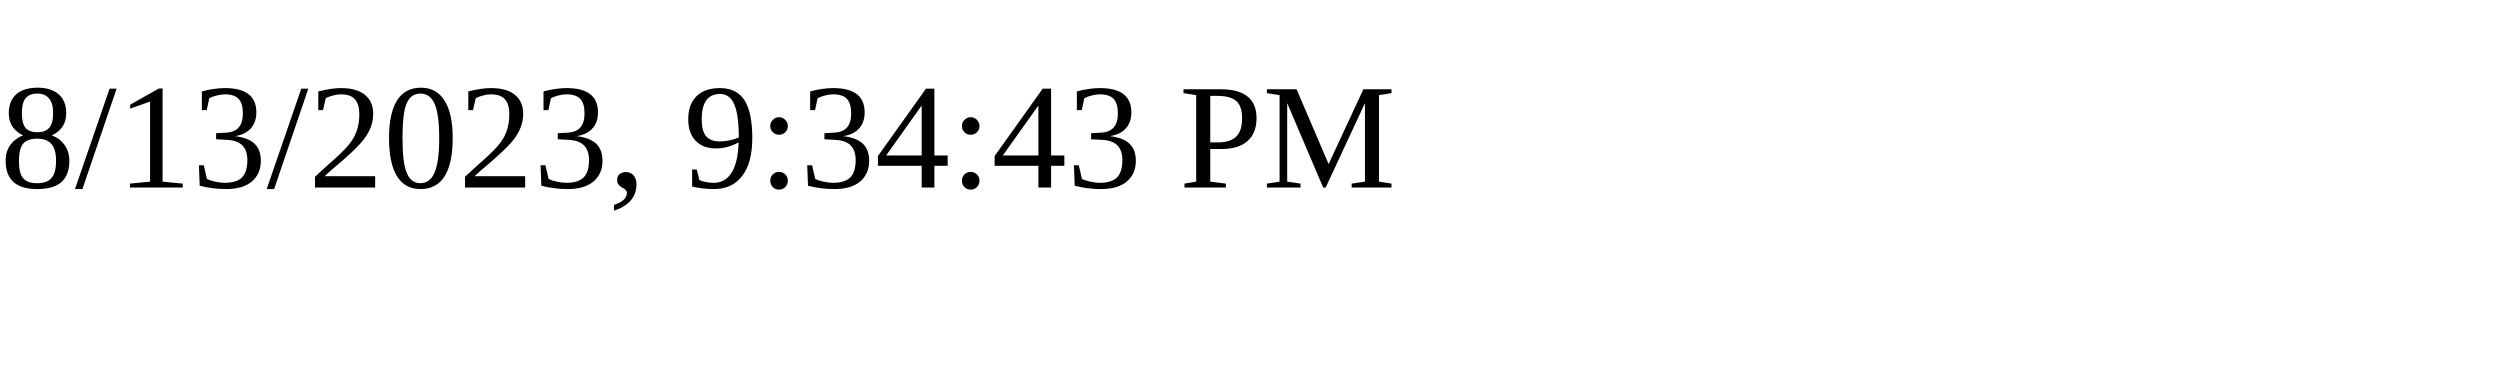
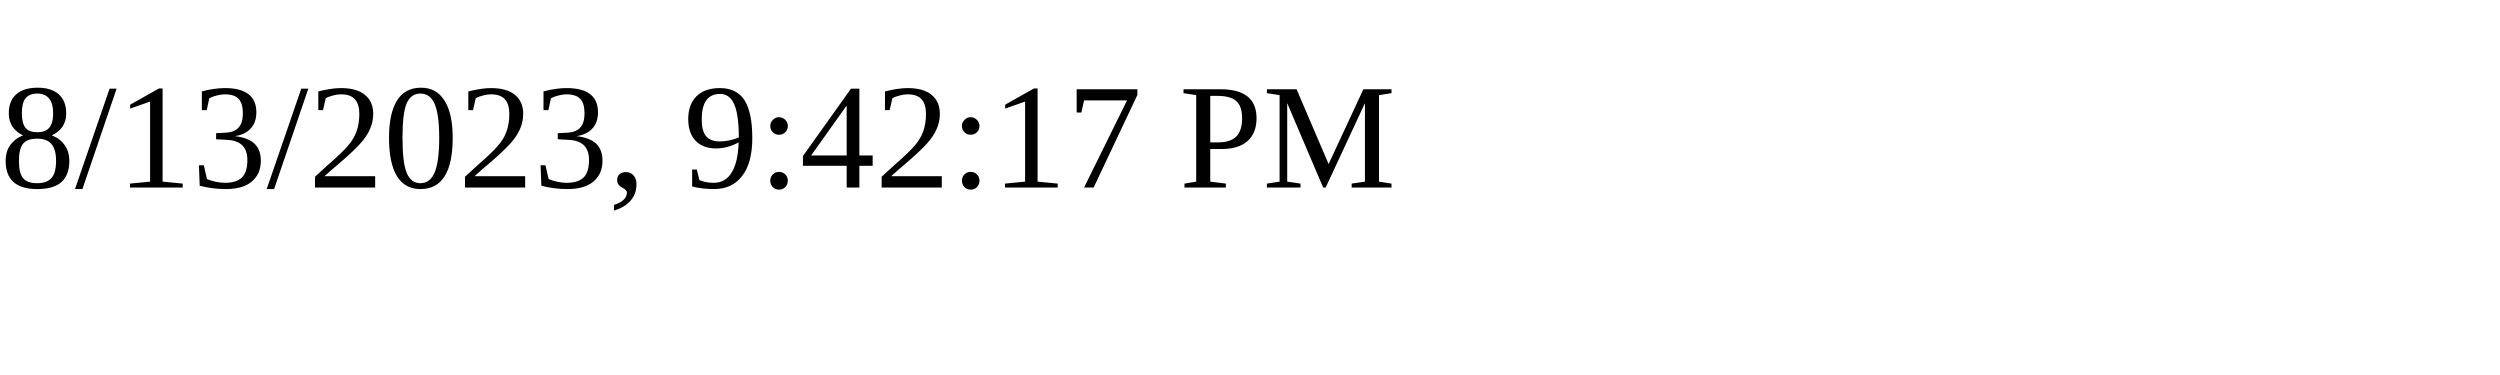
<svg xmlns="http://www.w3.org/2000/svg" height="30" width="200">
-   <text x="0" y="15">8/13/2023, 9:34:43 PM</text>
+   <text x="0" y="15">8/13/2023, 9:42:17 PM</text>
</svg>
